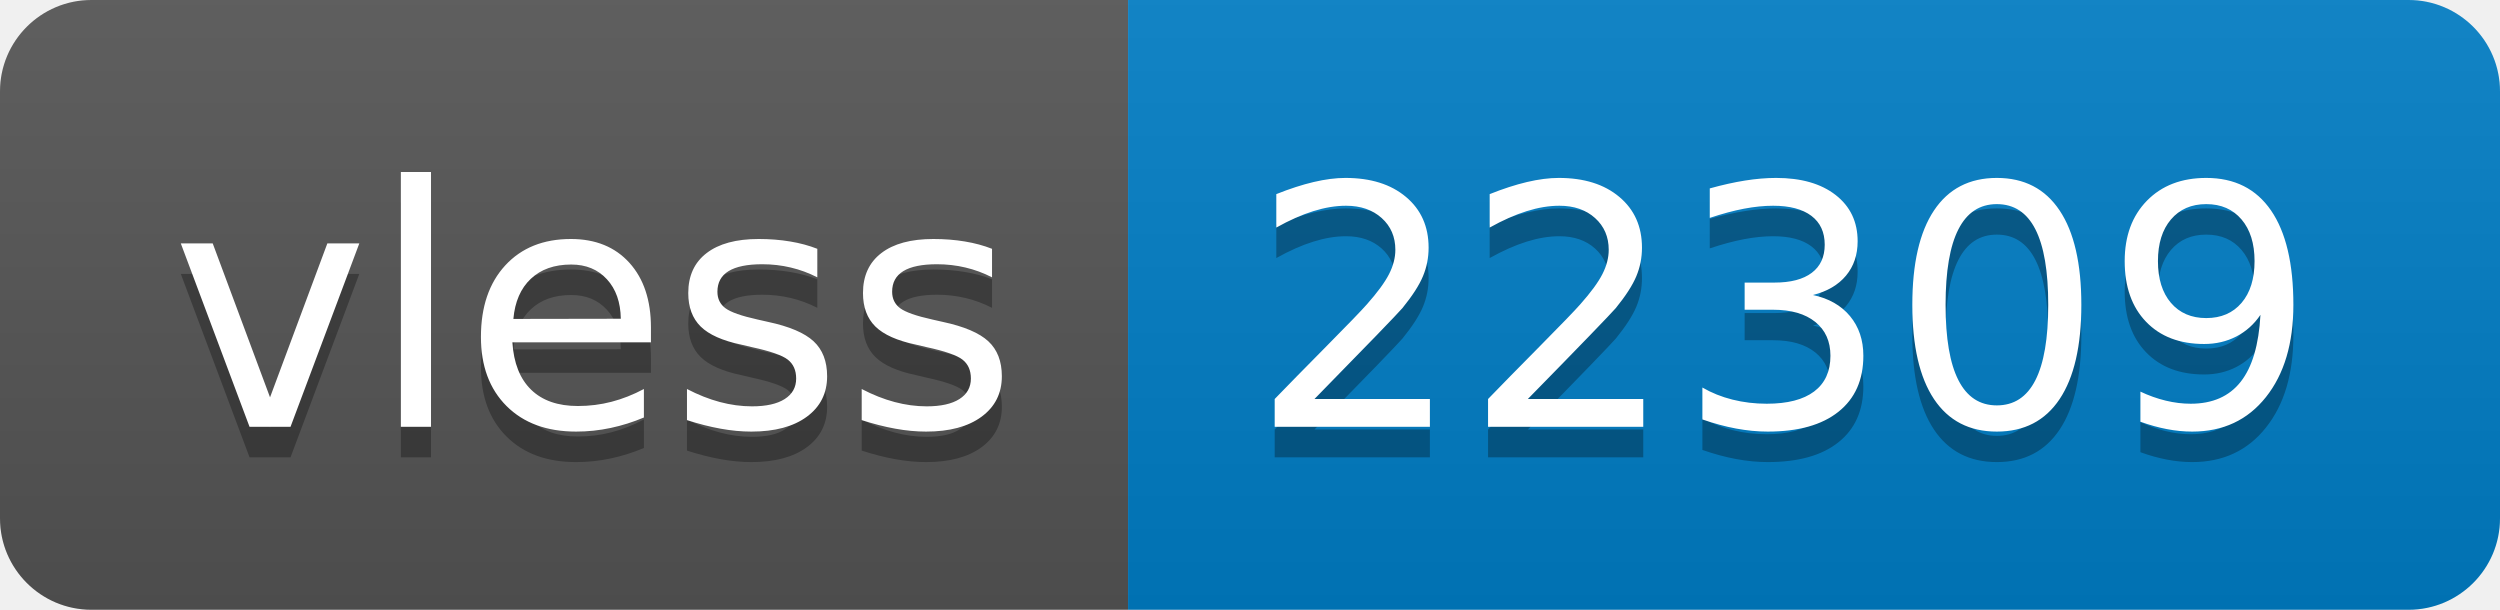
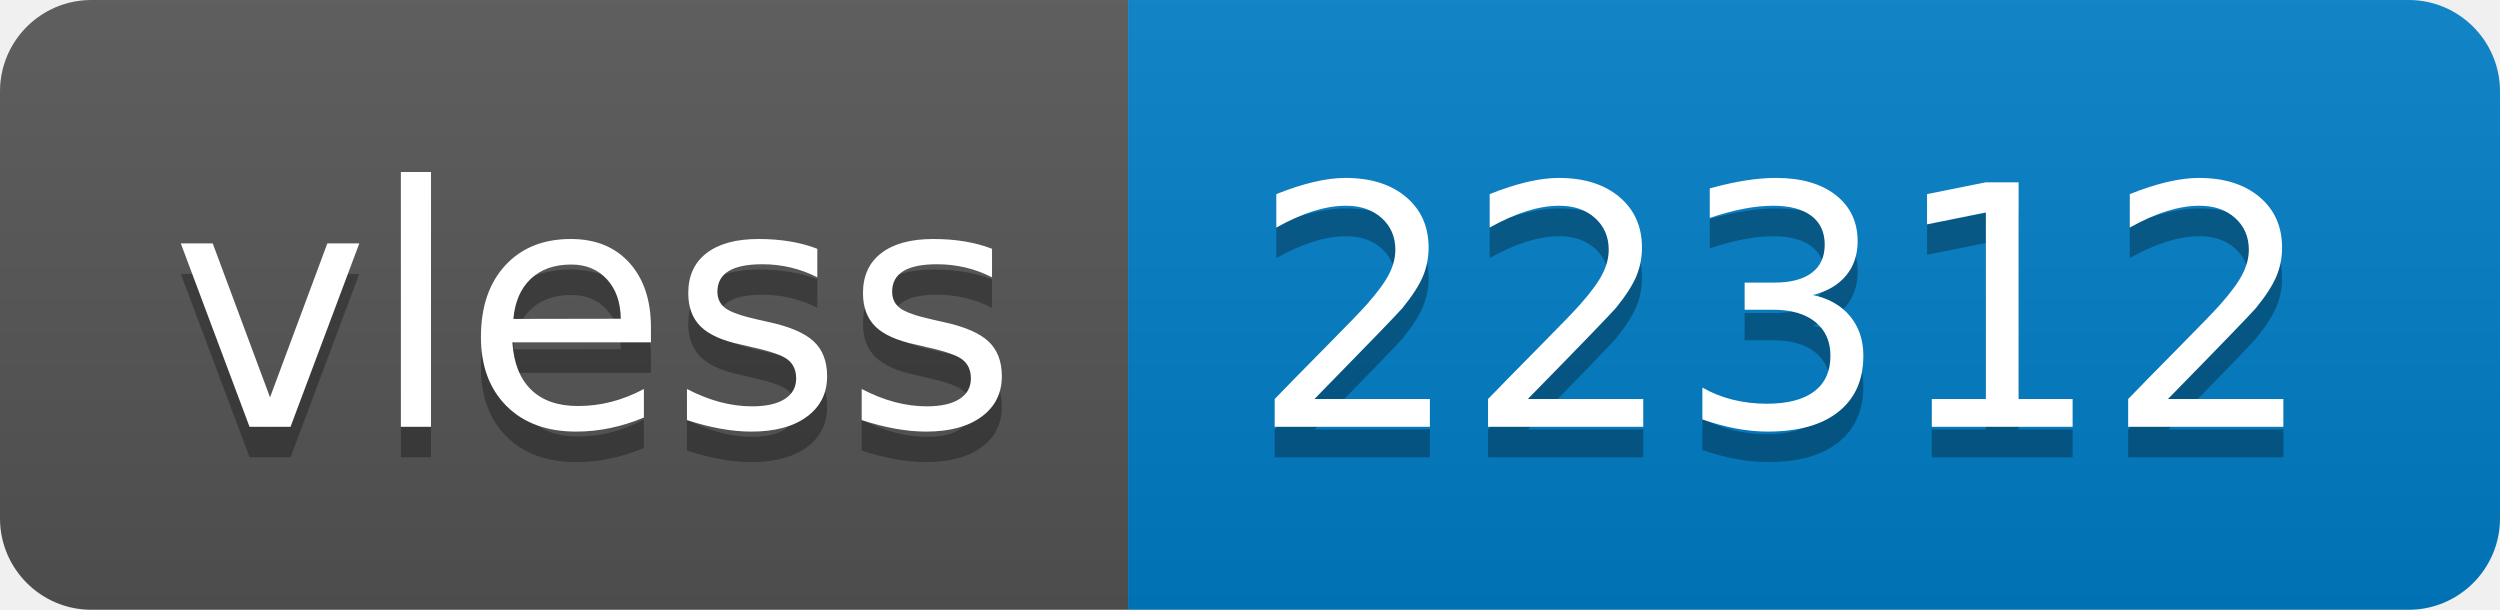
- <svg xmlns="http://www.w3.org/2000/svg" width="82" height="20" role="img" aria-label="vless: 22309">
+ <svg xmlns="http://www.w3.org/2000/svg" width="82" height="20" role="img" aria-label="vless: 22312">
  <linearGradient id="s" x2="0" y2="100%">
    <stop offset="0" stop-color="#bbb" stop-opacity=".1" />
    <stop offset="1" stop-opacity=".1" />
  </linearGradient>
  <clipPath id="r">
    <rect width="82" height="20" rx="3" fill="#fff" />
  </clipPath>
  <g clip-path="url(#r)">
    <rect width="37" height="20" fill="#555" />
    <rect x="37" width="45" height="20" fill="#007ec6" />
    <rect width="82" height="20" fill="url(#s)" />
  </g>
  <g fill="#fff" text-anchor="middle" font-family="Verdana,Geneva,DejaVu Sans,sans-serif" text-rendering="geometricPrecision" font-size="110">
    <text aria-hidden="true" x="195" y="150" fill="#010101" fill-opacity=".3" transform="scale(.1)" textLength="270">vless</text>
    <text x="195" y="140" transform="scale(.1)" fill="#fff" textLength="270">vless</text>
-     <text aria-hidden="true" x="585" y="150" fill="#010101" fill-opacity=".3" transform="scale(.1)" textLength="350">22309</text>
-     <text x="585" y="140" transform="scale(.1)" fill="#fff" textLength="350">22309</text>
+     <text aria-hidden="true" x="585" y="150" fill="#010101" fill-opacity=".3" transform="scale(.1)" textLength="350">22312</text>
+     <text x="585" y="140" transform="scale(.1)" fill="#fff" textLength="350">22312</text>
  </g>
</svg>
